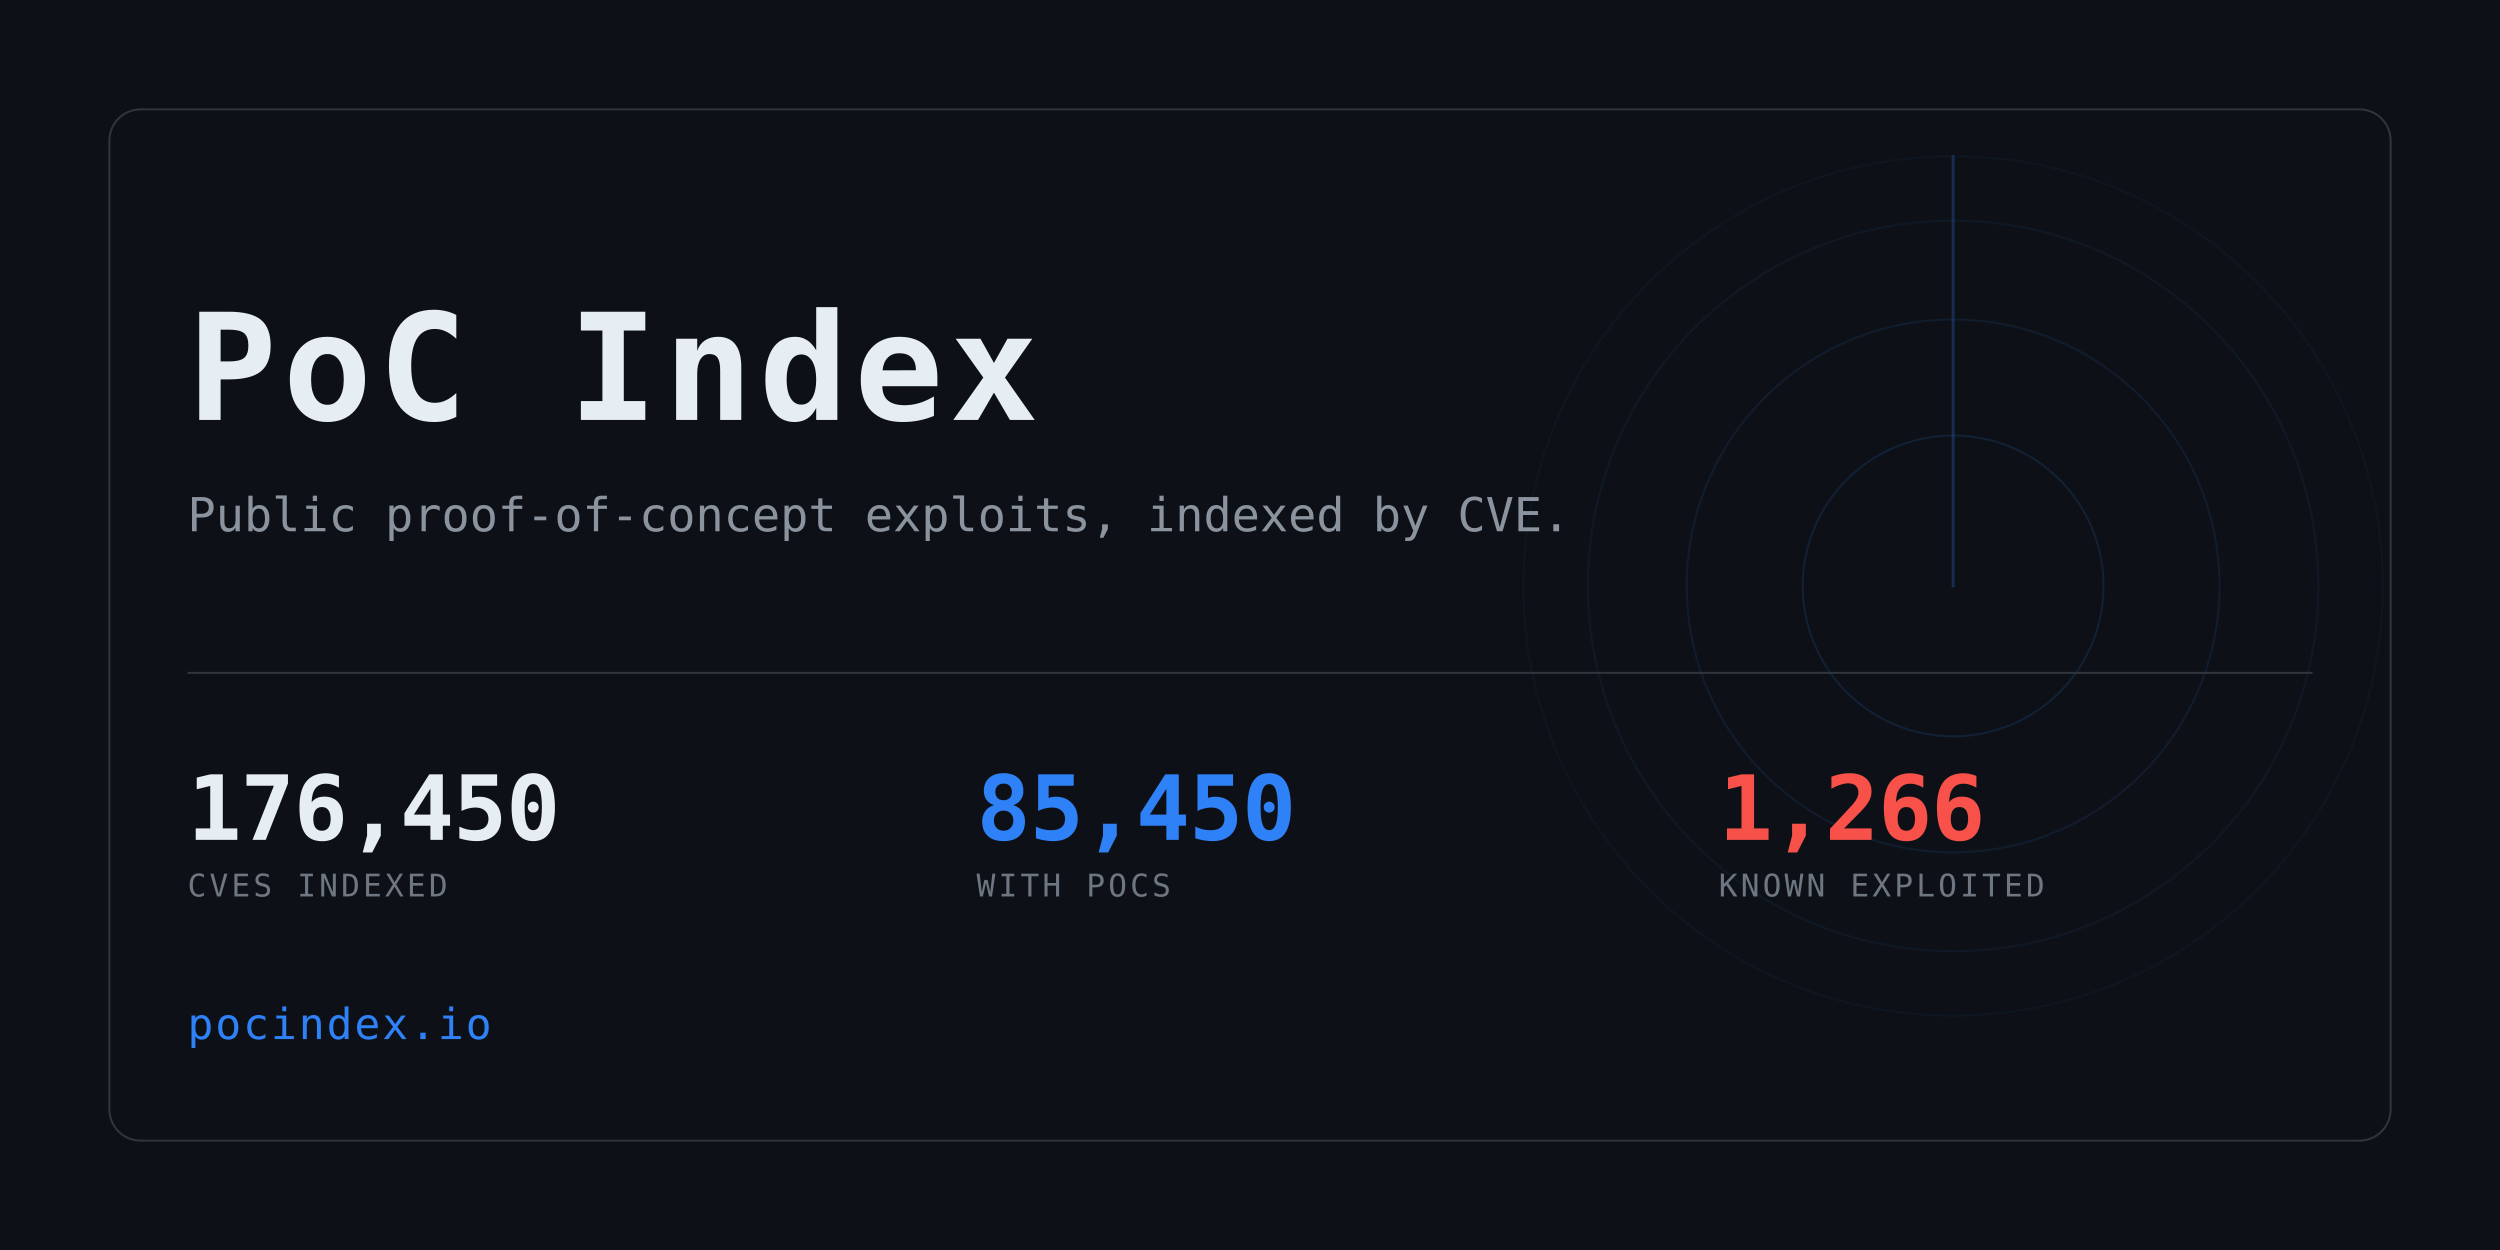
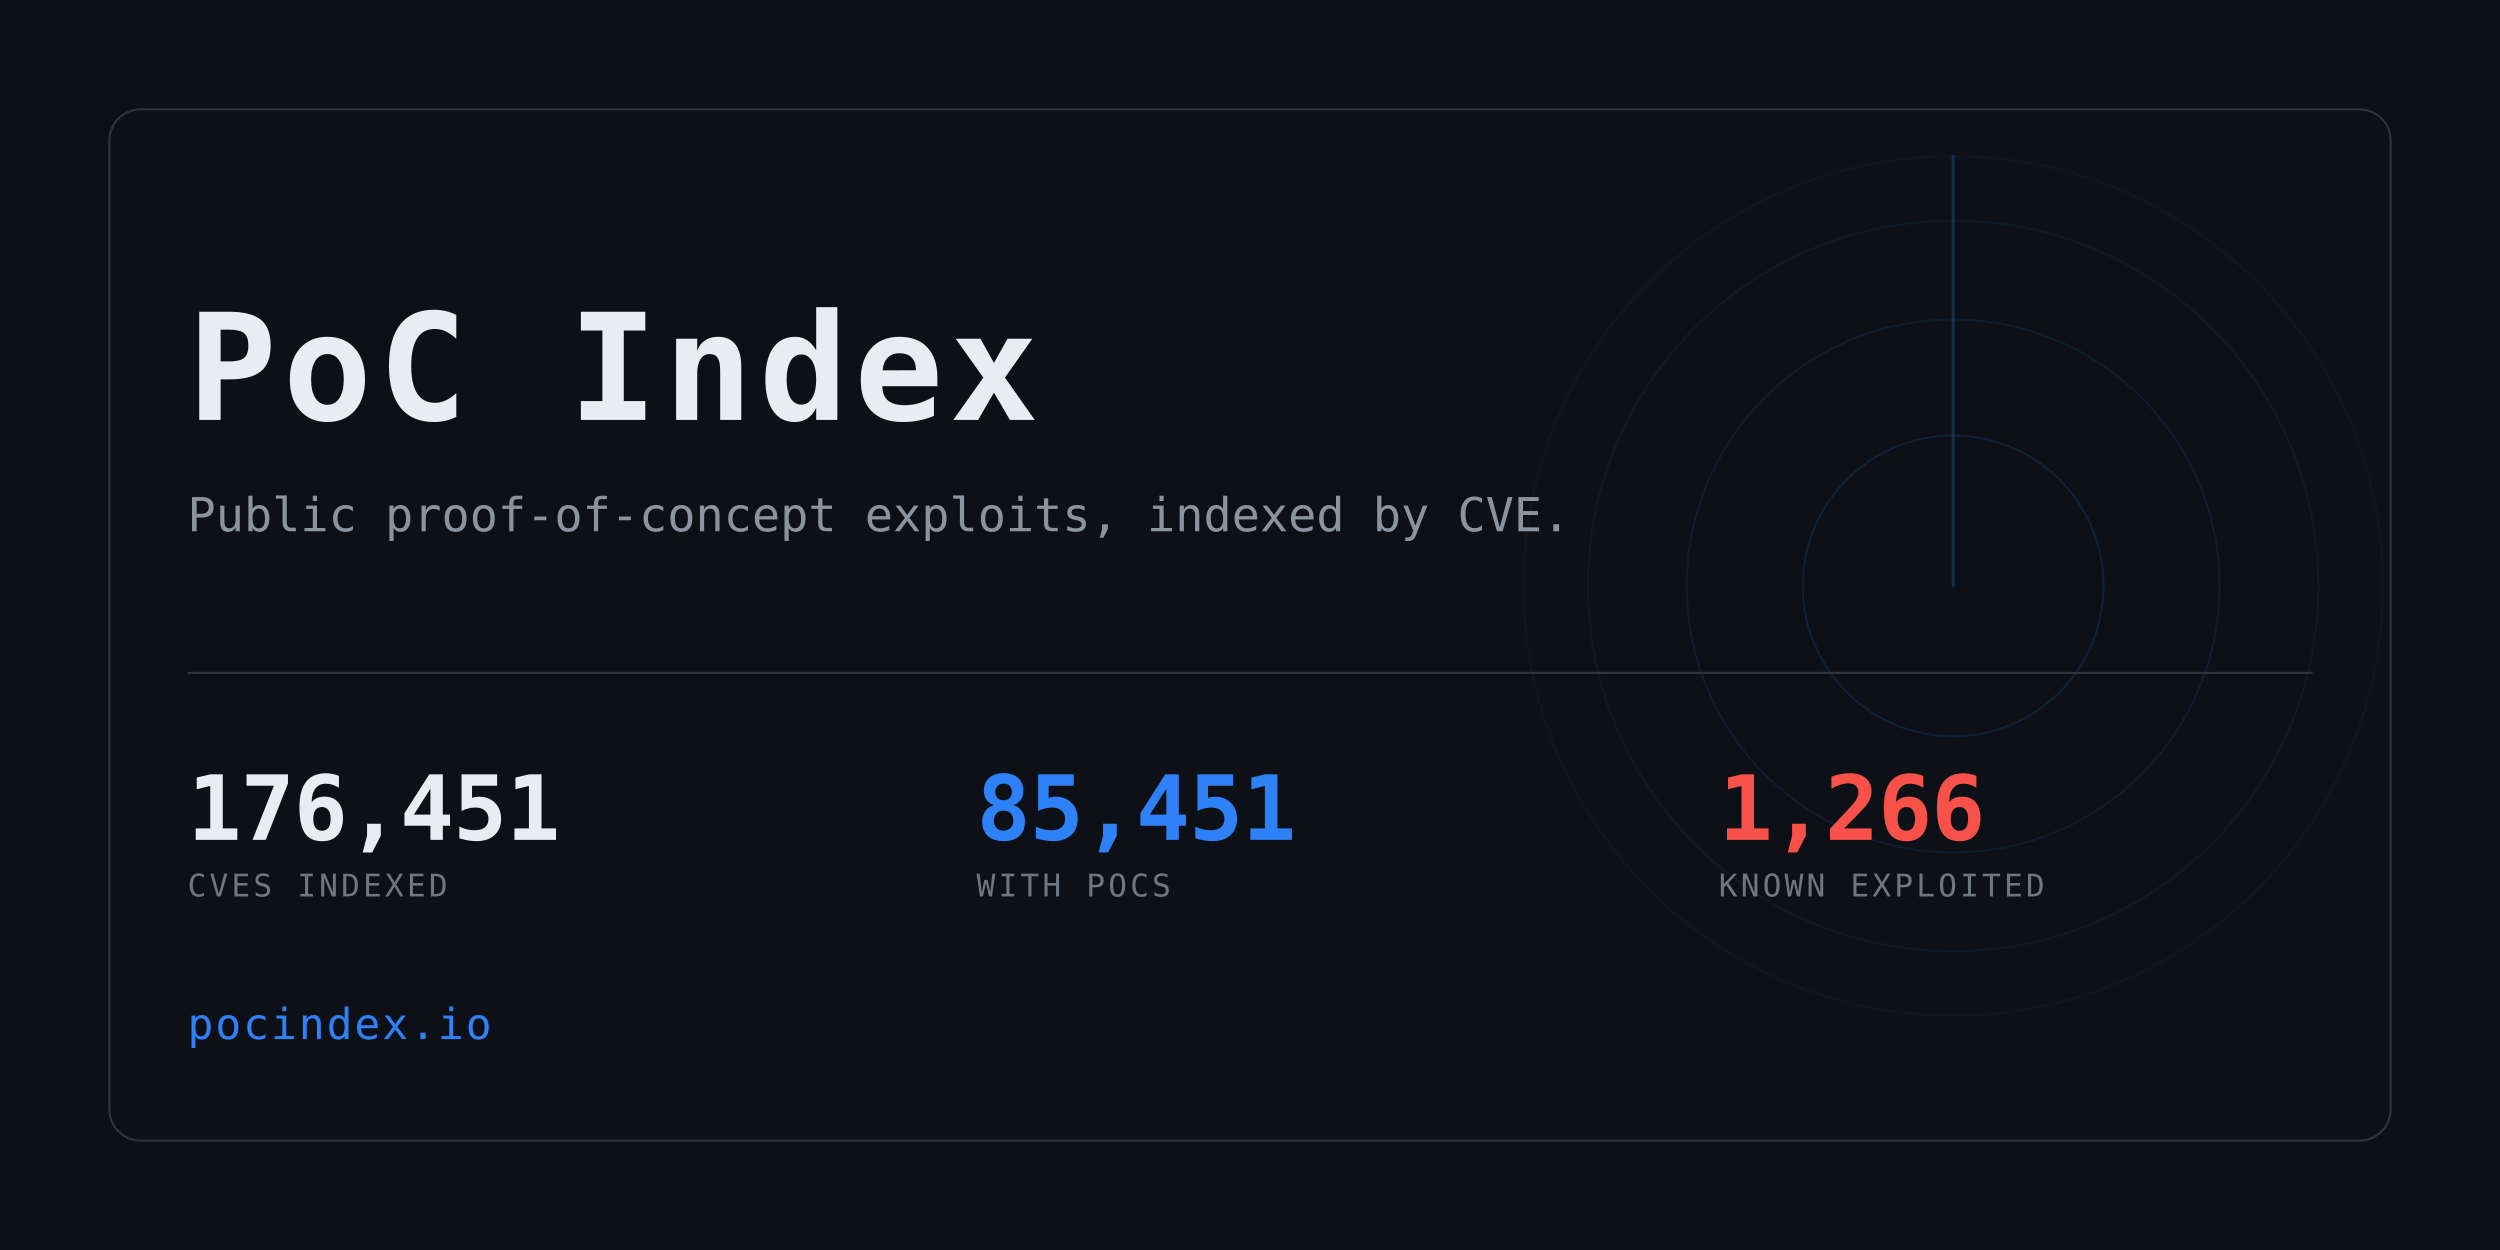
<svg xmlns="http://www.w3.org/2000/svg" width="1280" height="640" viewBox="0 0 1280 640" role="img" aria-label="PoC Index">
  <clipPath id="card">
    <rect x="56" y="56" width="1168" height="528" rx="16" />
  </clipPath>
  <rect width="1280" height="640" fill="#0d1117" />
  <g clip-path="url(#card)" opacity="0.6">
    <g>
      <circle cx="1000" cy="300" r="77.0" fill="none" stroke="#2f81f7" stroke-width="1" opacity="0.234" />
      <circle cx="1000" cy="300" r="136.4" fill="none" stroke="#2f81f7" stroke-width="1" opacity="0.169" />
      <circle cx="1000" cy="300" r="187.0" fill="none" stroke="#2f81f7" stroke-width="1" opacity="0.117" />
      <circle cx="1000" cy="300" r="220.0" fill="none" stroke="#2f81f7" stroke-width="1" opacity="0.078" />
      <line x1="1000" y1="300" x2="1000" y2="80.0" stroke="#2f81f7" stroke-width="1.5" stroke-linecap="round" opacity="0.416">
        <animateTransform attributeName="transform" type="rotate" from="0 1000 300" to="360 1000 300" dur="8s" repeatCount="indefinite" />
      </line>
    </g>
  </g>
  <rect x="56" y="56" width="1168" height="528" rx="16" fill="none" stroke="#30363d" />
  <text x="96" y="215" font-family="ui-monospace,SFMono-Regular,Menlo,Consolas,monospace" font-size="76" font-weight="700" fill="#e6edf3" letter-spacing="3">PoC Index</text>
  <text x="96" y="272" font-family="ui-monospace,SFMono-Regular,Menlo,Consolas,monospace" font-size="24" fill="#8b949e">
    Public proof-of-concept exploits, indexed by CVE.</text>
  <rect x="96" y="344" width="1088" height="1" fill="#30363d" />
-   <text x="96" y="430" font-family="ui-monospace,SFMono-Regular,Menlo,Consolas,monospace" font-size="46" font-weight="700" fill="#e6edf3" letter-spacing="-0.5">176,450</text>
+   <text x="96" y="430" font-family="ui-monospace,SFMono-Regular,Menlo,Consolas,monospace" font-size="46" font-weight="700" fill="#e6edf3" letter-spacing="-0.5">176,451</text>
  <text x="96" y="459" font-family="ui-monospace,SFMono-Regular,Menlo,Consolas,monospace" font-size="16" fill="#6e7681" letter-spacing="1.6">CVES INDEXED</text>
-   <text x="500" y="430" font-family="ui-monospace,SFMono-Regular,Menlo,Consolas,monospace" font-size="46" font-weight="700" fill="#2f81f7" letter-spacing="-0.5">85,450</text>
+   <text x="500" y="430" font-family="ui-monospace,SFMono-Regular,Menlo,Consolas,monospace" font-size="46" font-weight="700" fill="#2f81f7" letter-spacing="-0.5">85,451</text>
  <text x="500" y="459" font-family="ui-monospace,SFMono-Regular,Menlo,Consolas,monospace" font-size="16" fill="#6e7681" letter-spacing="1.6">WITH POCS</text>
  <text x="880" y="430" font-family="ui-monospace,SFMono-Regular,Menlo,Consolas,monospace" font-size="46" font-weight="700" fill="#f85149" letter-spacing="-0.5">1,266</text>
  <text x="880" y="459" font-family="ui-monospace,SFMono-Regular,Menlo,Consolas,monospace" font-size="16" fill="#6e7681" letter-spacing="1.6">KNOWN EXPLOITED</text>
  <text x="96" y="532" font-family="ui-monospace,SFMono-Regular,Menlo,Consolas,monospace" font-size="22" fill="#2f81f7" letter-spacing="1">pocindex.io</text>
</svg>
